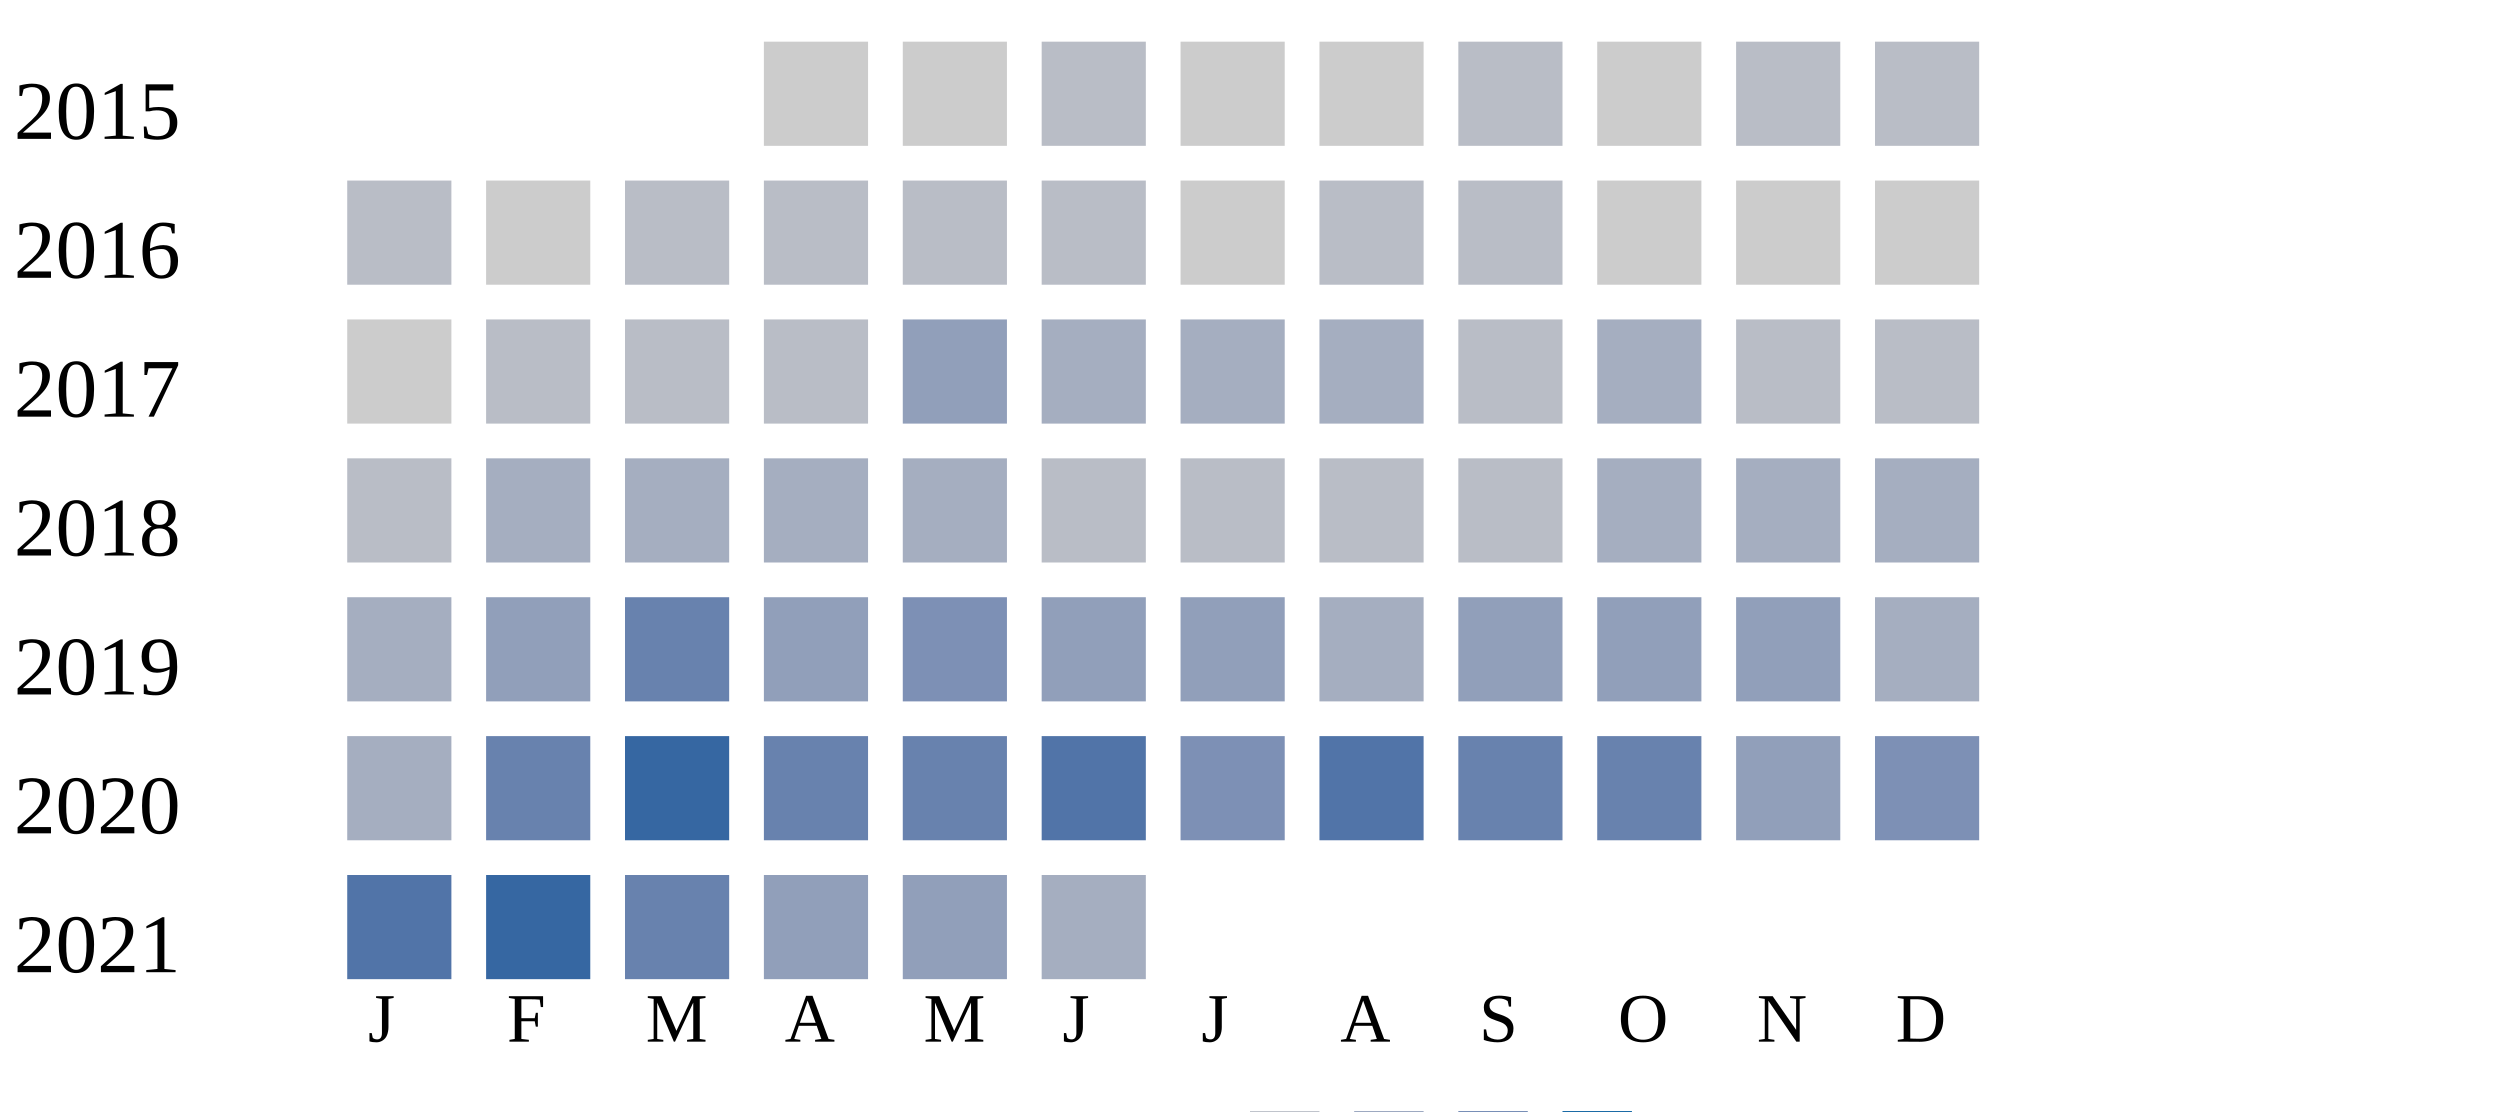
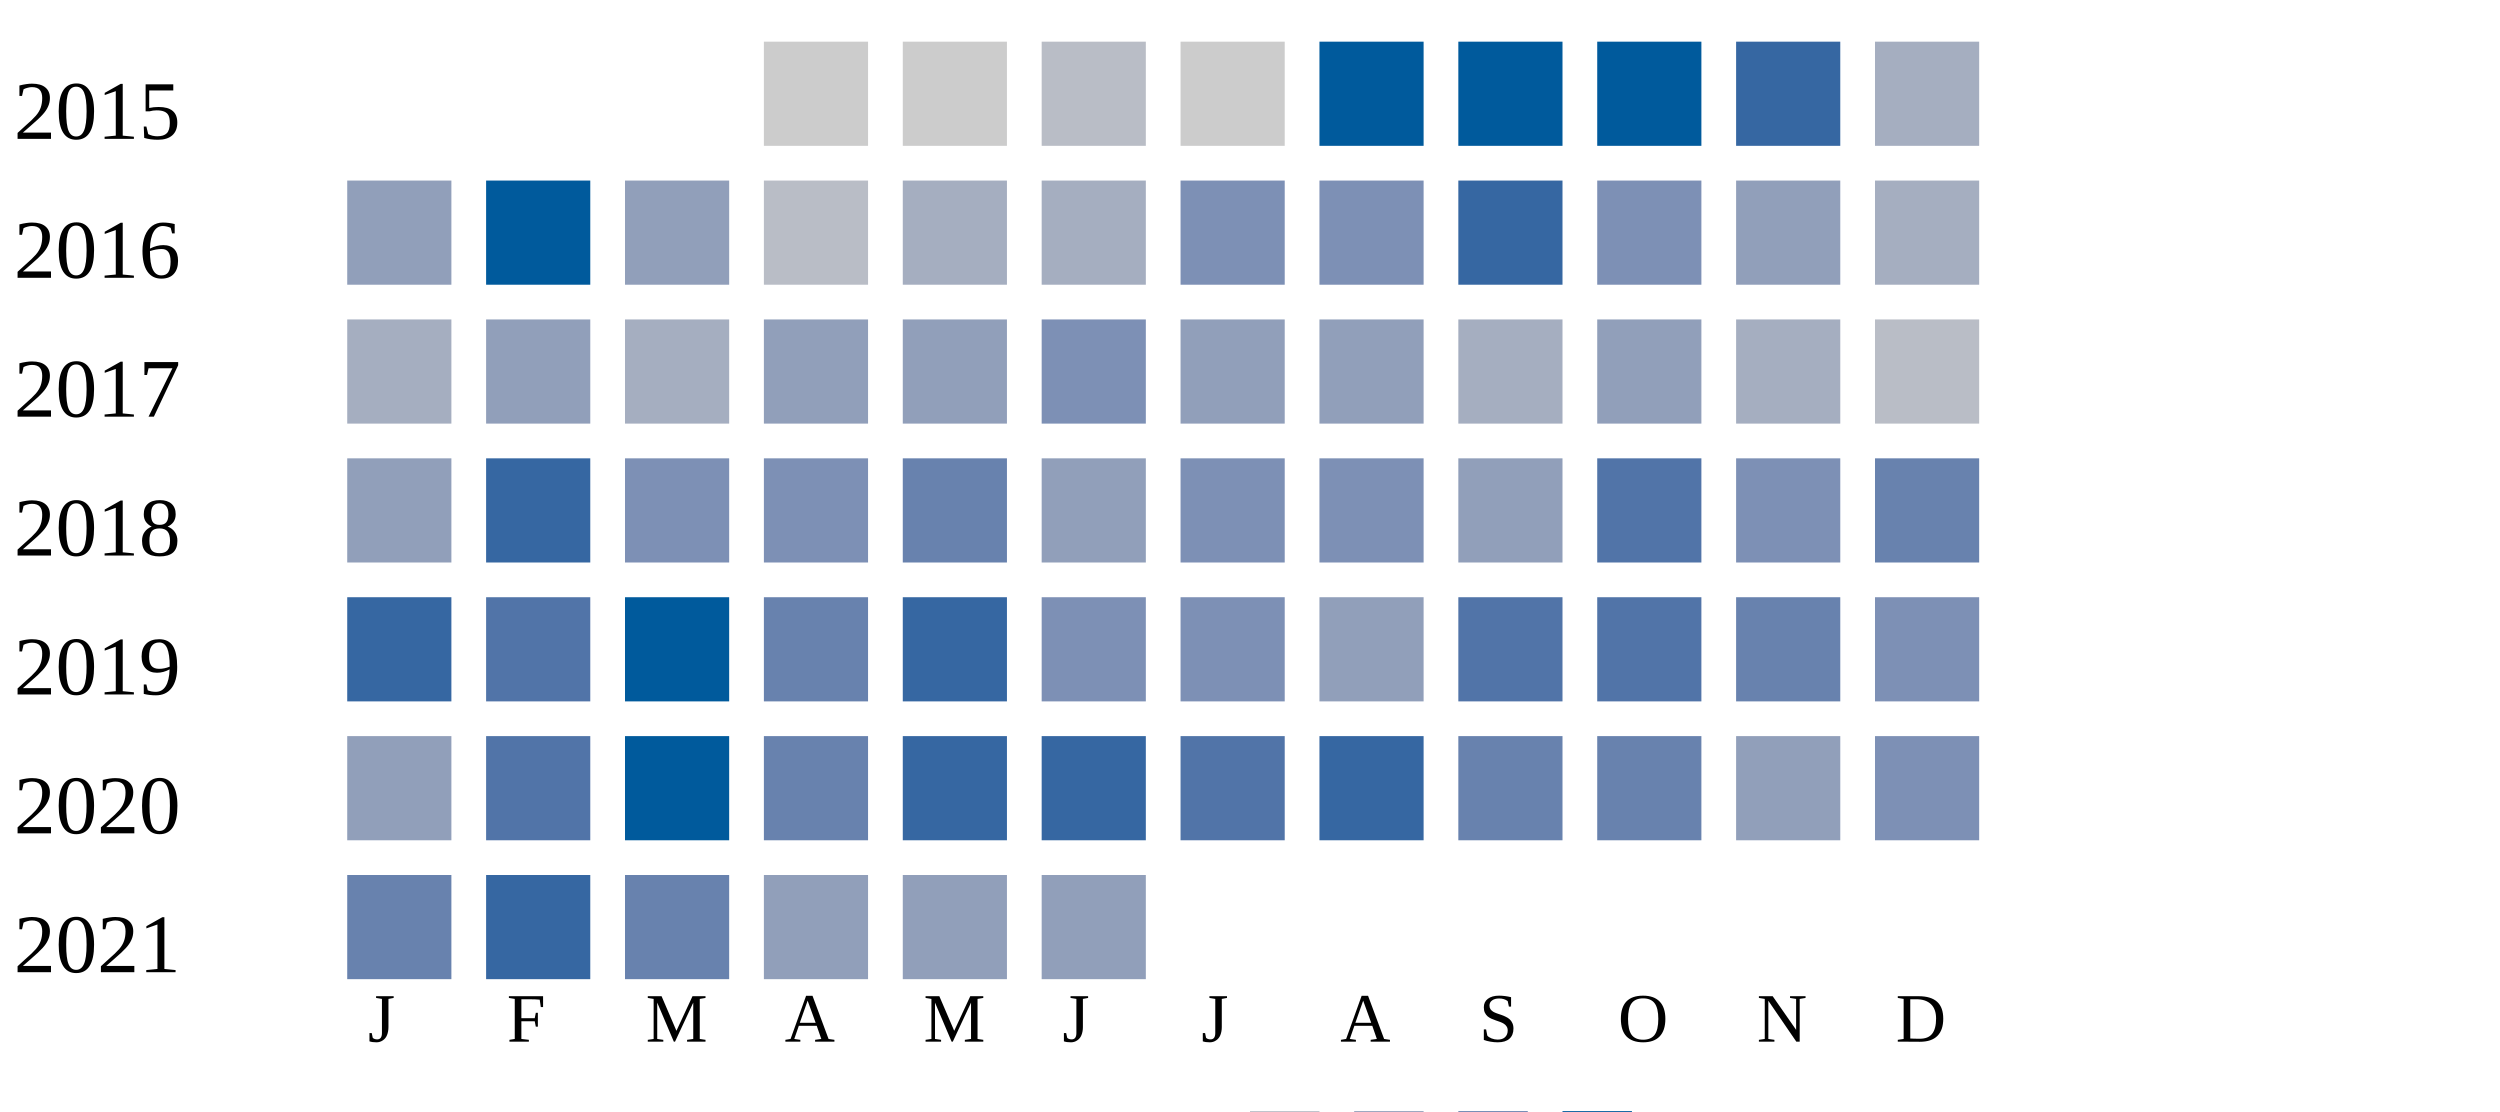
<svg xmlns="http://www.w3.org/2000/svg" width="360" height="160">
  <g transform="translate(0 0)">
    <text x="2" y="20">2015</text>
    <rect x="110" y="6" width="15" height="15" fill="#cccccc" />
    <rect x="130" y="6" width="15" height="15" fill="#cccccc" />
    <rect x="150" y="6" width="15" height="15" fill="#b9bdc6" />
    <rect x="170" y="6" width="15" height="15" fill="#cccccc" />
-     <rect x="190" y="6" width="15" height="15" fill="#cccccc" />
-     <rect x="210" y="6" width="15" height="15" fill="#b9bdc6" />
-     <rect x="230" y="6" width="15" height="15" fill="#cccccc" />
-     <rect x="250" y="6" width="15" height="15" fill="#b9bdc6" />
-     <rect x="270" y="6" width="15" height="15" fill="#b9bdc6" />
+     <rect x="190" y="6" width="15" height="15" fill="#005a9c" />
+     <rect x="210" y="6" width="15" height="15" fill="#005a9c" />
+     <rect x="230" y="6" width="15" height="15" fill="#005a9c" />
+     <rect x="250" y="6" width="15" height="15" fill="#3667a2" />
+     <rect x="270" y="6" width="15" height="15" fill="#a5aec0" />
  </g>
  <g transform="translate(0 20)">
    <text x="2" y="20">2016</text>
-     <rect x="50" y="6" width="15" height="15" fill="#b9bdc6" />
-     <rect x="70" y="6" width="15" height="15" fill="#cccccc" />
-     <rect x="90" y="6" width="15" height="15" fill="#b9bdc6" />
+     <rect x="50" y="6" width="15" height="15" fill="#919fba" />
+     <rect x="70" y="6" width="15" height="15" fill="#005a9c" />
+     <rect x="90" y="6" width="15" height="15" fill="#919fba" />
    <rect x="110" y="6" width="15" height="15" fill="#b9bdc6" />
-     <rect x="130" y="6" width="15" height="15" fill="#b9bdc6" />
-     <rect x="150" y="6" width="15" height="15" fill="#b9bdc6" />
-     <rect x="170" y="6" width="15" height="15" fill="#cccccc" />
-     <rect x="190" y="6" width="15" height="15" fill="#b9bdc6" />
-     <rect x="210" y="6" width="15" height="15" fill="#b9bdc6" />
-     <rect x="230" y="6" width="15" height="15" fill="#cccccc" />
-     <rect x="250" y="6" width="15" height="15" fill="#cccccc" />
-     <rect x="270" y="6" width="15" height="15" fill="#cccccc" />
+     <rect x="130" y="6" width="15" height="15" fill="#a5aec0" />
+     <rect x="150" y="6" width="15" height="15" fill="#a5aec0" />
+     <rect x="170" y="6" width="15" height="15" fill="#7d90b5" />
+     <rect x="190" y="6" width="15" height="15" fill="#7d90b5" />
+     <rect x="210" y="6" width="15" height="15" fill="#3667a2" />
+     <rect x="230" y="6" width="15" height="15" fill="#7d90b5" />
+     <rect x="250" y="6" width="15" height="15" fill="#919fba" />
+     <rect x="270" y="6" width="15" height="15" fill="#a5aec0" />
  </g>
  <g transform="translate(0 40)">
    <text x="2" y="20">2017</text>
-     <rect x="50" y="6" width="15" height="15" fill="#cccccc" />
-     <rect x="70" y="6" width="15" height="15" fill="#b9bdc6" />
-     <rect x="90" y="6" width="15" height="15" fill="#b9bdc6" />
-     <rect x="110" y="6" width="15" height="15" fill="#b9bdc6" />
+     <rect x="50" y="6" width="15" height="15" fill="#a5aec0" />
+     <rect x="70" y="6" width="15" height="15" fill="#919fba" />
+     <rect x="90" y="6" width="15" height="15" fill="#a5aec0" />
+     <rect x="110" y="6" width="15" height="15" fill="#919fba" />
    <rect x="130" y="6" width="15" height="15" fill="#919fba" />
-     <rect x="150" y="6" width="15" height="15" fill="#a5aec0" />
-     <rect x="170" y="6" width="15" height="15" fill="#a5aec0" />
-     <rect x="190" y="6" width="15" height="15" fill="#a5aec0" />
-     <rect x="210" y="6" width="15" height="15" fill="#b9bdc6" />
-     <rect x="230" y="6" width="15" height="15" fill="#a5aec0" />
-     <rect x="250" y="6" width="15" height="15" fill="#b9bdc6" />
+     <rect x="150" y="6" width="15" height="15" fill="#7d90b5" />
+     <rect x="170" y="6" width="15" height="15" fill="#919fba" />
+     <rect x="190" y="6" width="15" height="15" fill="#919fba" />
+     <rect x="210" y="6" width="15" height="15" fill="#a5aec0" />
+     <rect x="230" y="6" width="15" height="15" fill="#919fba" />
+     <rect x="250" y="6" width="15" height="15" fill="#a5aec0" />
    <rect x="270" y="6" width="15" height="15" fill="#b9bdc6" />
  </g>
  <g transform="translate(0 60)">
    <text x="2" y="20">2018</text>
-     <rect x="50" y="6" width="15" height="15" fill="#b9bdc6" />
-     <rect x="70" y="6" width="15" height="15" fill="#a5aec0" />
-     <rect x="90" y="6" width="15" height="15" fill="#a5aec0" />
-     <rect x="110" y="6" width="15" height="15" fill="#a5aec0" />
-     <rect x="130" y="6" width="15" height="15" fill="#a5aec0" />
-     <rect x="150" y="6" width="15" height="15" fill="#b9bdc6" />
-     <rect x="170" y="6" width="15" height="15" fill="#b9bdc6" />
-     <rect x="190" y="6" width="15" height="15" fill="#b9bdc6" />
-     <rect x="210" y="6" width="15" height="15" fill="#b9bdc6" />
-     <rect x="230" y="6" width="15" height="15" fill="#a5aec0" />
-     <rect x="250" y="6" width="15" height="15" fill="#a5aec0" />
-     <rect x="270" y="6" width="15" height="15" fill="#a5aec0" />
+     <rect x="50" y="6" width="15" height="15" fill="#919fba" />
+     <rect x="70" y="6" width="15" height="15" fill="#3667a2" />
+     <rect x="90" y="6" width="15" height="15" fill="#7d90b5" />
+     <rect x="110" y="6" width="15" height="15" fill="#7d90b5" />
+     <rect x="130" y="6" width="15" height="15" fill="#6882ae" />
+     <rect x="150" y="6" width="15" height="15" fill="#919fba" />
+     <rect x="170" y="6" width="15" height="15" fill="#7d90b5" />
+     <rect x="190" y="6" width="15" height="15" fill="#7d90b5" />
+     <rect x="210" y="6" width="15" height="15" fill="#919fba" />
+     <rect x="230" y="6" width="15" height="15" fill="#5174a8" />
+     <rect x="250" y="6" width="15" height="15" fill="#7d90b5" />
+     <rect x="270" y="6" width="15" height="15" fill="#6882ae" />
  </g>
  <g transform="translate(0 80)">
    <text x="2" y="20">2019</text>
-     <rect x="50" y="6" width="15" height="15" fill="#a5aec0" />
-     <rect x="70" y="6" width="15" height="15" fill="#919fba" />
-     <rect x="90" y="6" width="15" height="15" fill="#6882ae" />
-     <rect x="110" y="6" width="15" height="15" fill="#919fba" />
-     <rect x="130" y="6" width="15" height="15" fill="#7d90b5" />
-     <rect x="150" y="6" width="15" height="15" fill="#919fba" />
-     <rect x="170" y="6" width="15" height="15" fill="#919fba" />
-     <rect x="190" y="6" width="15" height="15" fill="#a5aec0" />
-     <rect x="210" y="6" width="15" height="15" fill="#919fba" />
-     <rect x="230" y="6" width="15" height="15" fill="#919fba" />
-     <rect x="250" y="6" width="15" height="15" fill="#919fba" />
-     <rect x="270" y="6" width="15" height="15" fill="#a5aec0" />
+     <rect x="50" y="6" width="15" height="15" fill="#3667a2" />
+     <rect x="70" y="6" width="15" height="15" fill="#5174a8" />
+     <rect x="90" y="6" width="15" height="15" fill="#005a9c" />
+     <rect x="110" y="6" width="15" height="15" fill="#6882ae" />
+     <rect x="130" y="6" width="15" height="15" fill="#3667a2" />
+     <rect x="150" y="6" width="15" height="15" fill="#7d90b5" />
+     <rect x="170" y="6" width="15" height="15" fill="#7d90b5" />
+     <rect x="190" y="6" width="15" height="15" fill="#919fba" />
+     <rect x="210" y="6" width="15" height="15" fill="#5174a8" />
+     <rect x="230" y="6" width="15" height="15" fill="#5174a8" />
+     <rect x="250" y="6" width="15" height="15" fill="#6882ae" />
+     <rect x="270" y="6" width="15" height="15" fill="#7d90b5" />
  </g>
  <g transform="translate(0 100)">
    <text x="2" y="20">2020</text>
-     <rect x="50" y="6" width="15" height="15" fill="#a5aec0" />
-     <rect x="70" y="6" width="15" height="15" fill="#6882ae" />
-     <rect x="90" y="6" width="15" height="15" fill="#3667a2" />
+     <rect x="50" y="6" width="15" height="15" fill="#919fba" />
+     <rect x="70" y="6" width="15" height="15" fill="#5174a8" />
+     <rect x="90" y="6" width="15" height="15" fill="#005a9c" />
    <rect x="110" y="6" width="15" height="15" fill="#6882ae" />
-     <rect x="130" y="6" width="15" height="15" fill="#6882ae" />
-     <rect x="150" y="6" width="15" height="15" fill="#5174a8" />
-     <rect x="170" y="6" width="15" height="15" fill="#7d90b5" />
-     <rect x="190" y="6" width="15" height="15" fill="#5174a8" />
+     <rect x="130" y="6" width="15" height="15" fill="#3667a2" />
+     <rect x="150" y="6" width="15" height="15" fill="#3667a2" />
+     <rect x="170" y="6" width="15" height="15" fill="#5174a8" />
+     <rect x="190" y="6" width="15" height="15" fill="#3667a2" />
    <rect x="210" y="6" width="15" height="15" fill="#6882ae" />
    <rect x="230" y="6" width="15" height="15" fill="#6882ae" />
    <rect x="250" y="6" width="15" height="15" fill="#919fba" />
    <rect x="270" y="6" width="15" height="15" fill="#7d90b5" />
  </g>
  <g transform="translate(0 120)">
    <text x="2" y="20">2021</text>
-     <rect x="50" y="6" width="15" height="15" fill="#5174a8" />
+     <rect x="50" y="6" width="15" height="15" fill="#6882ae" />
    <rect x="70" y="6" width="15" height="15" fill="#3667a2" />
    <rect x="90" y="6" width="15" height="15" fill="#6882ae" />
    <rect x="110" y="6" width="15" height="15" fill="#919fba" />
    <rect x="130" y="6" width="15" height="15" fill="#919fba" />
-     <rect x="150" y="6" width="15" height="15" fill="#a5aec0" />
+     <rect x="150" y="6" width="15" height="15" fill="#919fba" />
  </g>
  <text style="font-size: 10px; text-align: center" x="53" y="150">J</text>
  <text style="font-size: 10px; text-align: center" x="73" y="150">F</text>
  <text style="font-size: 10px; text-align: center" x="93" y="150">M</text>
  <text style="font-size: 10px; text-align: center" x="113" y="150">A</text>
  <text style="font-size: 10px; text-align: center" x="133" y="150">M</text>
  <text style="font-size: 10px; text-align: center" x="153" y="150">J</text>
  <text style="font-size: 10px; text-align: center" x="173" y="150">J</text>
  <text style="font-size: 10px; text-align: center" x="193" y="150">A</text>
  <text style="font-size: 10px; text-align: center" x="213" y="150">S</text>
  <text style="font-size: 10px; text-align: center" x="233" y="150">O</text>
  <text style="font-size: 10px; text-align: center" x="253" y="150">N</text>
  <text style="font-size: 10px; text-align: center" x="273" y="150">D</text>
  <text style="font-size: 10px;" x="155" y="169">Less</text>
  <rect fill="#b9bdc6" width="10" height="10" x="180" y="160" />
  <rect fill="#919fba" width="10" height="10" x="195" y="160" />
  <rect fill="#6882ae" width="10" height="10" x="210" y="160" />
  <rect fill="#005a9c" width="10" height="10" x="225" y="160" />
  <text x="240" y="169" style="font-size: 10px;">More</text>
</svg>
